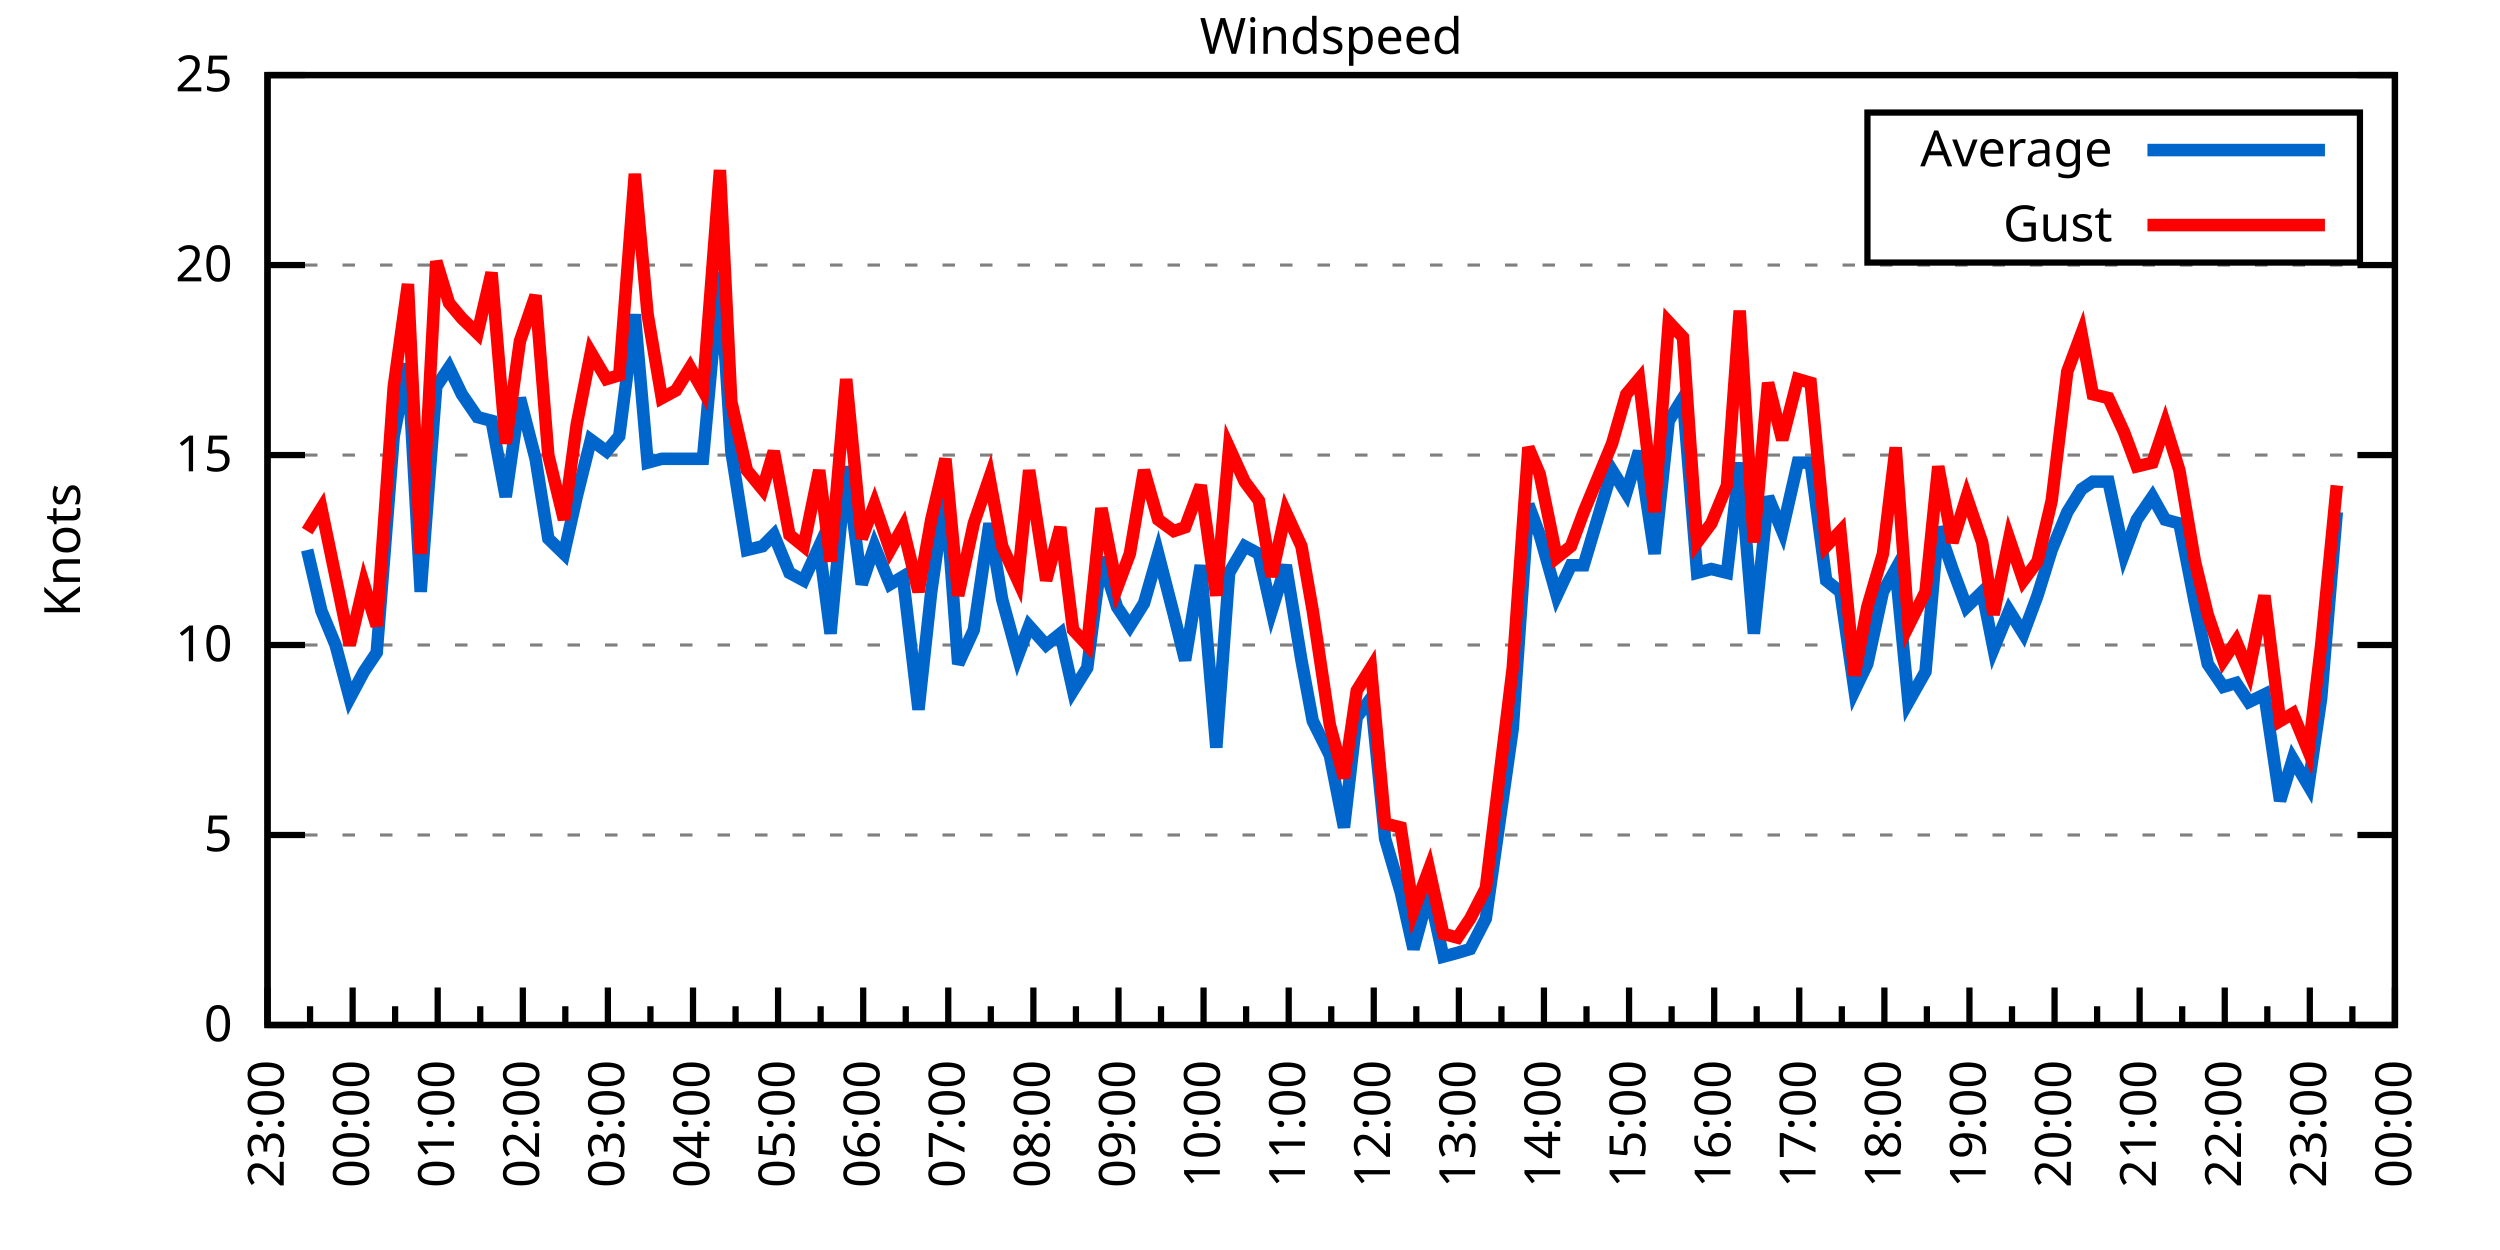
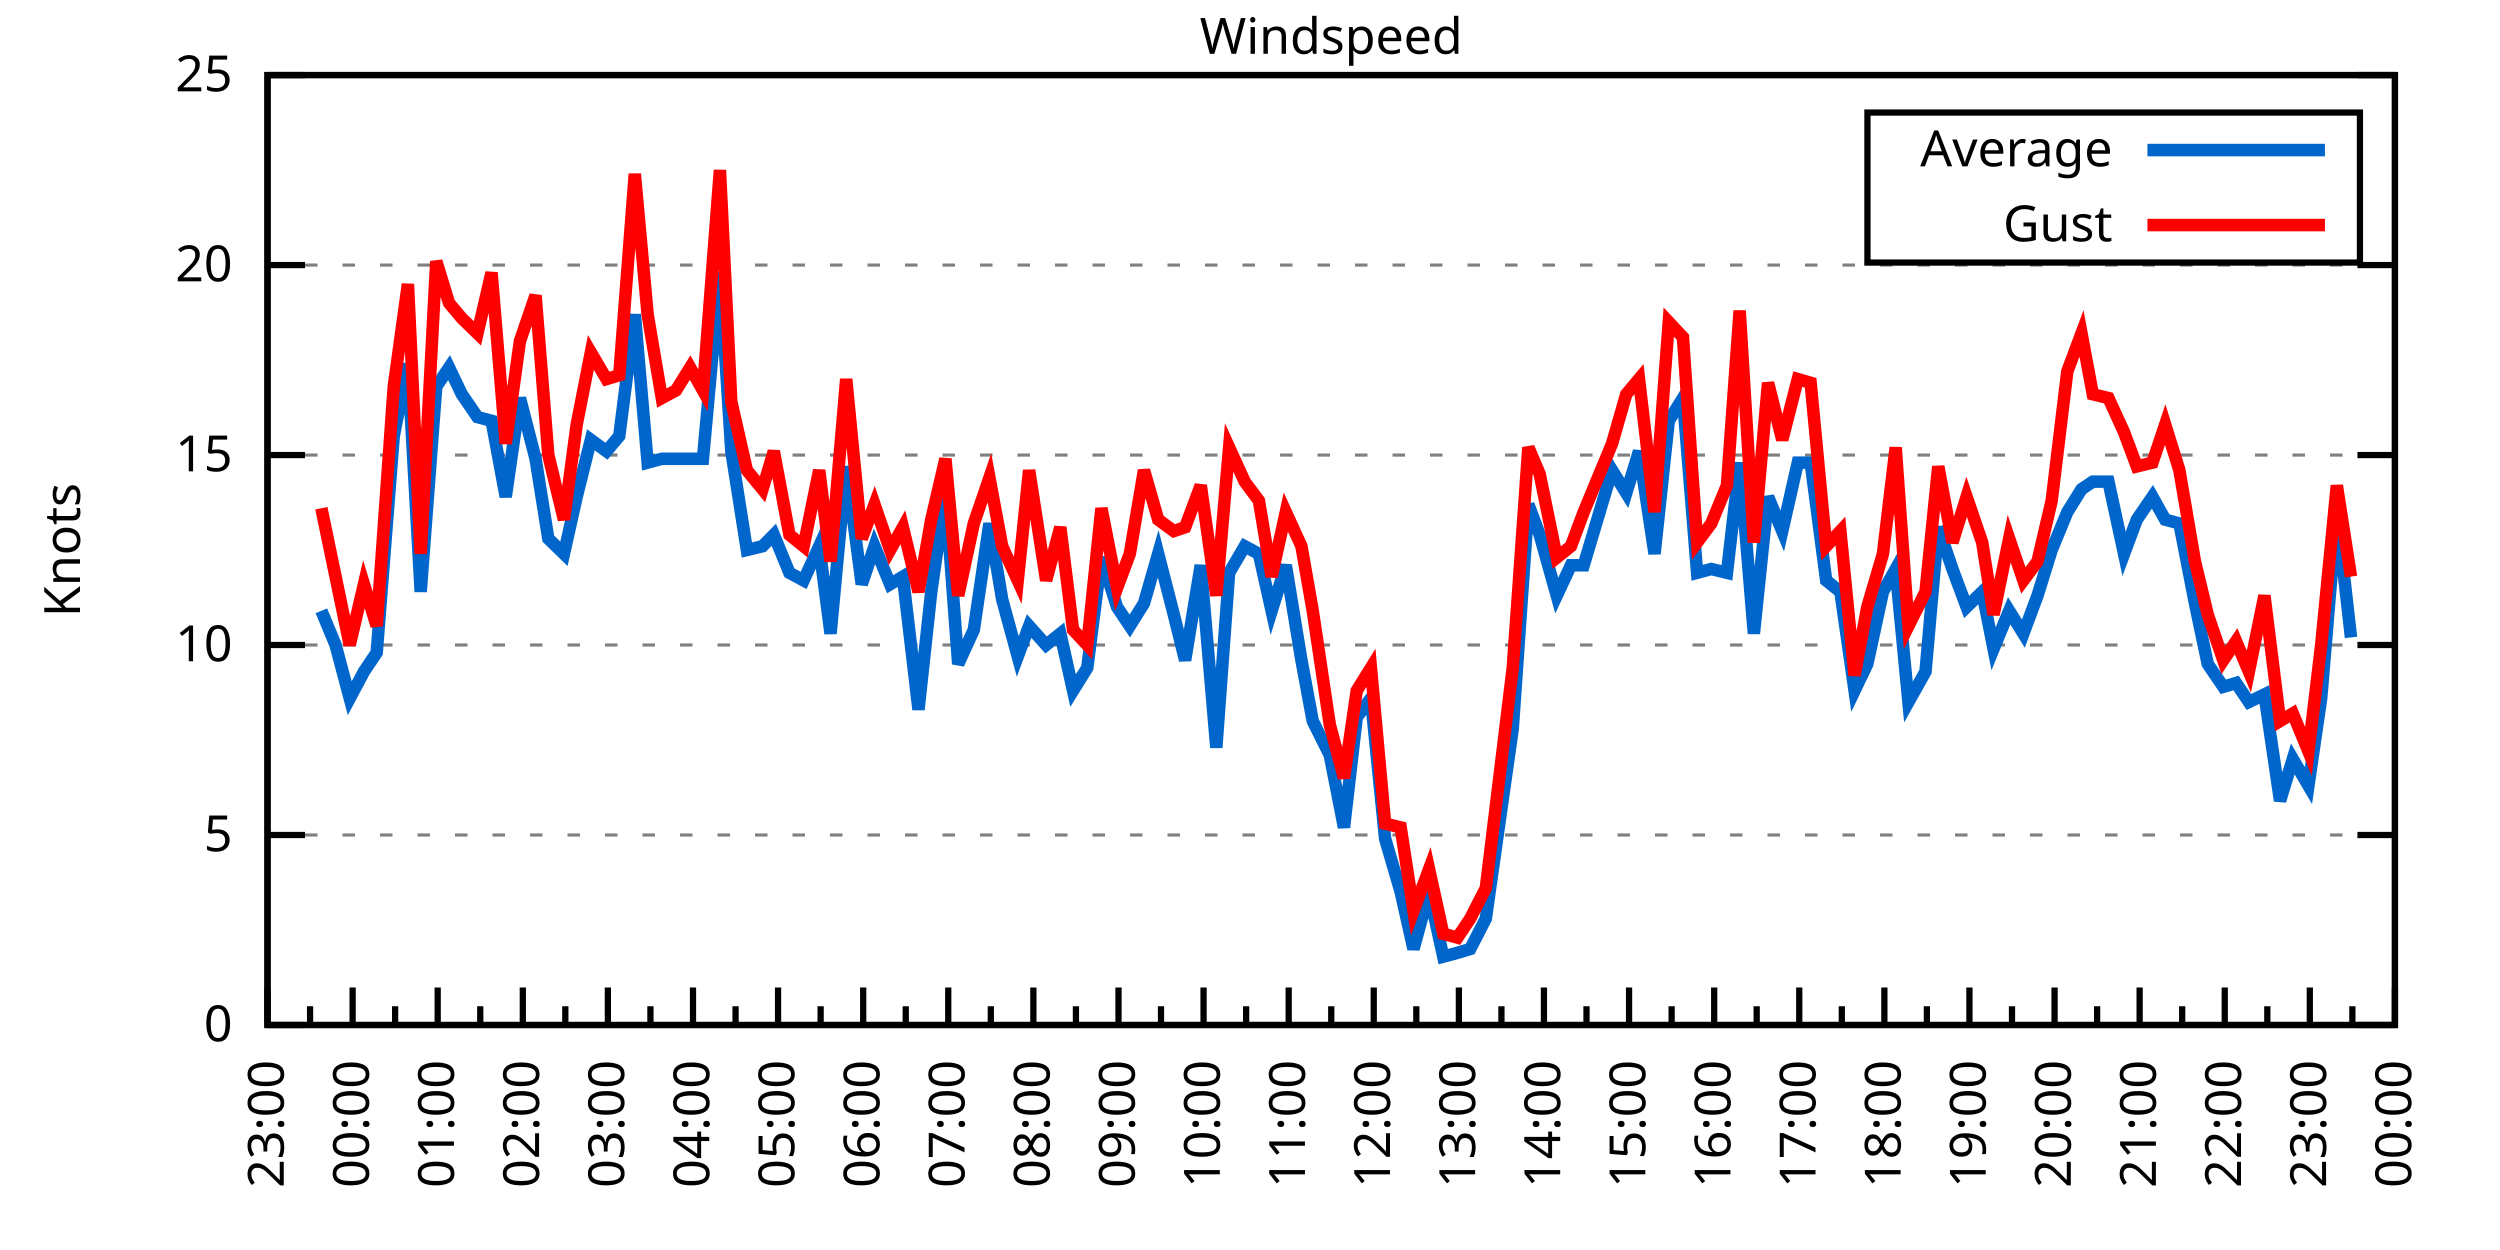
<svg xmlns="http://www.w3.org/2000/svg" xmlns:xlink="http://www.w3.org/1999/xlink" width="400" height="200" viewBox="0 0 400 200">
  <g id="gnuplot_canvas">
    <rect x="0" y="0" width="400" height="200" fill="none" />
    <defs>
      <circle id="gpDot" r="0.5" stroke-width="0.5" stroke="currentColor" />
      <path id="gpPt0" stroke-width="0.333" stroke="currentColor" d="M-1,0 h2 M0,-1 v2" />
      <path id="gpPt1" stroke-width="0.333" stroke="currentColor" d="M-1,-1 L1,1 M1,-1 L-1,1" />
      <path id="gpPt2" stroke-width="0.333" stroke="currentColor" d="M-1,0 L1,0 M0,-1 L0,1 M-1,-1 L1,1 M-1,1 L1,-1" />
      <rect id="gpPt3" stroke-width="0.333" stroke="currentColor" x="-1" y="-1" width="2" height="2" />
      <rect id="gpPt4" stroke-width="0.333" stroke="currentColor" fill="currentColor" x="-1" y="-1" width="2" height="2" />
      <circle id="gpPt5" stroke-width="0.333" stroke="currentColor" cx="0" cy="0" r="1" />
      <use xlink:href="#gpPt5" id="gpPt6" fill="currentColor" stroke="none" />
      <path id="gpPt7" stroke-width="0.333" stroke="currentColor" d="M0,-1.33 L-1.33,0.67 L1.33,0.67 z" />
      <use xlink:href="#gpPt7" id="gpPt8" fill="currentColor" stroke="none" />
      <use xlink:href="#gpPt7" id="gpPt9" stroke="currentColor" transform="rotate(180)" />
      <use xlink:href="#gpPt9" id="gpPt10" fill="currentColor" stroke="none" />
      <use xlink:href="#gpPt3" id="gpPt11" stroke="currentColor" transform="rotate(45)" />
      <use xlink:href="#gpPt11" id="gpPt12" fill="currentColor" stroke="none" />
      <path id="gpPt13" stroke-width="0.333" stroke="currentColor" d="M0,1.330 L1.265,0.411 L0.782,-1.067 L-0.782,-1.076 L-1.265,0.411 z" />
      <use xlink:href="#gpPt13" id="gpPt14" fill="currentColor" stroke="none" />
      <filter id="textbox" filterUnits="objectBoundingBox" x="0" y="0" height="1" width="1">
        <feFlood flood-color="white" flood-opacity="1" result="bgnd" />
        <feComposite in="SourceGraphic" in2="bgnd" operator="atop" />
      </filter>
      <filter id="greybox" filterUnits="objectBoundingBox" x="0" y="0" height="1" width="1">
        <feFlood flood-color="lightgrey" flood-opacity="1" result="grey" />
        <feComposite in="SourceGraphic" in2="grey" operator="atop" />
      </filter>
    </defs>
    <g fill="none" color="white" stroke="currentColor" stroke-width="1.00" stroke-linecap="butt" stroke-linejoin="miter">
</g>
    <g fill="none" color="black" stroke="currentColor" stroke-width="1.00" stroke-linecap="butt" stroke-linejoin="miter">
      <g stroke="none" shape-rendering="crispEdges">
        <polygon fill="rgb(255, 255, 255)" points="42.80,164.00 383.18,164.00 383.18,12.02 42.80,12.02 " />
      </g>
    </g>
    <g fill="none" color="black" stroke="currentColor" stroke-width="1.00" stroke-linecap="butt" stroke-linejoin="miter">
</g>
    <g fill="none" color="black" stroke="black" stroke-width="0.50" stroke-linecap="butt" stroke-linejoin="miter">
</g>
    <g fill="none" color="gray" stroke="currentColor" stroke-width="0.50" stroke-linecap="butt" stroke-linejoin="miter">
      <path stroke="gray" stroke-dasharray="2,4" class="gridline" d="M42.80,164.00 L383.19,164.00  " />
    </g>
    <g fill="none" color="gray" stroke="gray" stroke-width="1.00" stroke-linecap="butt" stroke-linejoin="miter">
</g>
    <g fill="none" color="black" stroke="currentColor" stroke-width="1.00" stroke-linecap="butt" stroke-linejoin="miter">
      <path stroke="black" d="M42.80,164.00 L48.80,164.00 M383.19,164.00 L377.19,164.00  " />
      <g transform="translate(37.20,166.60)" stroke="none" fill="black" font-family="Sans" font-size="8.00" text-anchor="end">
        <text>
          <tspan font-family="Sans"> 0</tspan>
        </text>
      </g>
    </g>
    <g fill="none" color="black" stroke="currentColor" stroke-width="1.00" stroke-linecap="butt" stroke-linejoin="miter">
</g>
    <g fill="none" color="black" stroke="black" stroke-width="0.50" stroke-linecap="butt" stroke-linejoin="miter">
</g>
    <g fill="none" color="gray" stroke="currentColor" stroke-width="0.50" stroke-linecap="butt" stroke-linejoin="miter">
      <path stroke="gray" stroke-dasharray="2,4" class="gridline" d="M42.80,133.60 L383.19,133.60  " />
    </g>
    <g fill="none" color="gray" stroke="gray" stroke-width="1.00" stroke-linecap="butt" stroke-linejoin="miter">
</g>
    <g fill="none" color="black" stroke="currentColor" stroke-width="1.00" stroke-linecap="butt" stroke-linejoin="miter">
      <path stroke="black" d="M42.80,133.60 L48.80,133.60 M383.19,133.60 L377.19,133.60  " />
      <g transform="translate(37.20,136.20)" stroke="none" fill="black" font-family="Sans" font-size="8.00" text-anchor="end">
        <text>
          <tspan font-family="Sans"> 5</tspan>
        </text>
      </g>
    </g>
    <g fill="none" color="black" stroke="currentColor" stroke-width="1.00" stroke-linecap="butt" stroke-linejoin="miter">
</g>
    <g fill="none" color="black" stroke="black" stroke-width="0.50" stroke-linecap="butt" stroke-linejoin="miter">
</g>
    <g fill="none" color="gray" stroke="currentColor" stroke-width="0.50" stroke-linecap="butt" stroke-linejoin="miter">
      <path stroke="gray" stroke-dasharray="2,4" class="gridline" d="M42.80,103.20 L383.19,103.20  " />
    </g>
    <g fill="none" color="gray" stroke="gray" stroke-width="1.00" stroke-linecap="butt" stroke-linejoin="miter">
</g>
    <g fill="none" color="black" stroke="currentColor" stroke-width="1.00" stroke-linecap="butt" stroke-linejoin="miter">
      <path stroke="black" d="M42.80,103.20 L48.80,103.20 M383.19,103.20 L377.19,103.20  " />
      <g transform="translate(37.20,105.80)" stroke="none" fill="black" font-family="Sans" font-size="8.00" text-anchor="end">
        <text>
          <tspan font-family="Sans"> 10</tspan>
        </text>
      </g>
    </g>
    <g fill="none" color="black" stroke="currentColor" stroke-width="1.00" stroke-linecap="butt" stroke-linejoin="miter">
</g>
    <g fill="none" color="black" stroke="black" stroke-width="0.50" stroke-linecap="butt" stroke-linejoin="miter">
</g>
    <g fill="none" color="gray" stroke="currentColor" stroke-width="0.50" stroke-linecap="butt" stroke-linejoin="miter">
      <path stroke="gray" stroke-dasharray="2,4" class="gridline" d="M42.80,72.81 L383.19,72.81  " />
    </g>
    <g fill="none" color="gray" stroke="gray" stroke-width="1.00" stroke-linecap="butt" stroke-linejoin="miter">
</g>
    <g fill="none" color="black" stroke="currentColor" stroke-width="1.00" stroke-linecap="butt" stroke-linejoin="miter">
      <path stroke="black" d="M42.80,72.81 L48.80,72.81 M383.19,72.81 L377.19,72.81  " />
      <g transform="translate(37.20,75.41)" stroke="none" fill="black" font-family="Sans" font-size="8.00" text-anchor="end">
        <text>
          <tspan font-family="Sans"> 15</tspan>
        </text>
      </g>
    </g>
    <g fill="none" color="black" stroke="currentColor" stroke-width="1.00" stroke-linecap="butt" stroke-linejoin="miter">
</g>
    <g fill="none" color="black" stroke="black" stroke-width="0.50" stroke-linecap="butt" stroke-linejoin="miter">
</g>
    <g fill="none" color="gray" stroke="currentColor" stroke-width="0.50" stroke-linecap="butt" stroke-linejoin="miter">
      <path stroke="gray" stroke-dasharray="2,4" class="gridline" d="M42.80,42.41 L383.19,42.41  " />
    </g>
    <g fill="none" color="gray" stroke="gray" stroke-width="1.00" stroke-linecap="butt" stroke-linejoin="miter">
</g>
    <g fill="none" color="black" stroke="currentColor" stroke-width="1.00" stroke-linecap="butt" stroke-linejoin="miter">
      <path stroke="black" d="M42.80,42.41 L48.80,42.41 M383.19,42.41 L377.19,42.41  " />
      <g transform="translate(37.20,45.01)" stroke="none" fill="black" font-family="Sans" font-size="8.00" text-anchor="end">
        <text>
          <tspan font-family="Sans"> 20</tspan>
        </text>
      </g>
    </g>
    <g fill="none" color="black" stroke="currentColor" stroke-width="1.00" stroke-linecap="butt" stroke-linejoin="miter">
</g>
    <g fill="none" color="black" stroke="black" stroke-width="0.50" stroke-linecap="butt" stroke-linejoin="miter">
</g>
    <g fill="none" color="gray" stroke="currentColor" stroke-width="0.50" stroke-linecap="butt" stroke-linejoin="miter">
      <path stroke="gray" stroke-dasharray="2,4" class="gridline" d="M42.80,12.01 L383.19,12.01  " />
    </g>
    <g fill="none" color="gray" stroke="gray" stroke-width="1.00" stroke-linecap="butt" stroke-linejoin="miter">
</g>
    <g fill="none" color="black" stroke="currentColor" stroke-width="1.00" stroke-linecap="butt" stroke-linejoin="miter">
      <path stroke="black" d="M42.80,12.01 L48.80,12.01 M383.19,12.01 L377.19,12.01  " />
      <g transform="translate(37.20,14.61)" stroke="none" fill="black" font-family="Sans" font-size="8.00" text-anchor="end">
        <text>
          <tspan font-family="Sans"> 25</tspan>
        </text>
      </g>
    </g>
    <g fill="none" color="black" stroke="currentColor" stroke-width="1.00" stroke-linecap="butt" stroke-linejoin="miter">
      <path stroke="black" d="M42.80,164.00 L42.80,158.00  " />
      <g transform="translate(45.40,169.60) rotate(270)" stroke="none" fill="black" font-family="Sans" font-size="8.00" text-anchor="end">
        <text>
          <tspan font-family="Sans">23:00</tspan>
        </text>
      </g>
    </g>
    <g fill="none" color="black" stroke="currentColor" stroke-width="1.00" stroke-linecap="butt" stroke-linejoin="miter">
      <path stroke="black" d="M49.61,164.00 L49.61,161.00 M56.42,164.00 L56.42,158.00  " />
      <g transform="translate(59.02,169.60) rotate(270)" stroke="none" fill="black" font-family="Sans" font-size="8.00" text-anchor="end">
        <text>
          <tspan font-family="Sans">00:00</tspan>
        </text>
      </g>
    </g>
    <g fill="none" color="black" stroke="currentColor" stroke-width="1.00" stroke-linecap="butt" stroke-linejoin="miter">
      <path stroke="black" d="M63.22,164.00 L63.22,161.00 M70.03,164.00 L70.03,158.00  " />
      <g transform="translate(72.63,169.60) rotate(270)" stroke="none" fill="black" font-family="Sans" font-size="8.00" text-anchor="end">
        <text>
          <tspan font-family="Sans">01:00</tspan>
        </text>
      </g>
    </g>
    <g fill="none" color="black" stroke="currentColor" stroke-width="1.00" stroke-linecap="butt" stroke-linejoin="miter">
      <path stroke="black" d="M76.84,164.00 L76.84,161.00 M83.65,164.00 L83.65,158.00  " />
      <g transform="translate(86.25,169.60) rotate(270)" stroke="none" fill="black" font-family="Sans" font-size="8.00" text-anchor="end">
        <text>
          <tspan font-family="Sans">02:00</tspan>
        </text>
      </g>
    </g>
    <g fill="none" color="black" stroke="currentColor" stroke-width="1.00" stroke-linecap="butt" stroke-linejoin="miter">
      <path stroke="black" d="M90.45,164.00 L90.45,161.00 M97.26,164.00 L97.26,158.00  " />
      <g transform="translate(99.86,169.60) rotate(270)" stroke="none" fill="black" font-family="Sans" font-size="8.00" text-anchor="end">
        <text>
          <tspan font-family="Sans">03:00</tspan>
        </text>
      </g>
    </g>
    <g fill="none" color="black" stroke="currentColor" stroke-width="1.00" stroke-linecap="butt" stroke-linejoin="miter">
      <path stroke="black" d="M104.07,164.00 L104.07,161.00 M110.88,164.00 L110.88,158.00  " />
      <g transform="translate(113.48,169.60) rotate(270)" stroke="none" fill="black" font-family="Sans" font-size="8.00" text-anchor="end">
        <text>
          <tspan font-family="Sans">04:00</tspan>
        </text>
      </g>
    </g>
    <g fill="none" color="black" stroke="currentColor" stroke-width="1.00" stroke-linecap="butt" stroke-linejoin="miter">
      <path stroke="black" d="M117.69,164.00 L117.69,161.00 M124.49,164.00 L124.49,158.00  " />
      <g transform="translate(127.09,169.60) rotate(270)" stroke="none" fill="black" font-family="Sans" font-size="8.00" text-anchor="end">
        <text>
          <tspan font-family="Sans">05:00</tspan>
        </text>
      </g>
    </g>
    <g fill="none" color="black" stroke="currentColor" stroke-width="1.00" stroke-linecap="butt" stroke-linejoin="miter">
      <path stroke="black" d="M131.30,164.00 L131.30,161.00 M138.11,164.00 L138.11,158.00  " />
      <g transform="translate(140.71,169.60) rotate(270)" stroke="none" fill="black" font-family="Sans" font-size="8.00" text-anchor="end">
        <text>
          <tspan font-family="Sans">06:00</tspan>
        </text>
      </g>
    </g>
    <g fill="none" color="black" stroke="currentColor" stroke-width="1.00" stroke-linecap="butt" stroke-linejoin="miter">
      <path stroke="black" d="M144.92,164.00 L144.92,161.00 M151.72,164.00 L151.72,158.00  " />
      <g transform="translate(154.32,169.60) rotate(270)" stroke="none" fill="black" font-family="Sans" font-size="8.00" text-anchor="end">
        <text>
          <tspan font-family="Sans">07:00</tspan>
        </text>
      </g>
    </g>
    <g fill="none" color="black" stroke="currentColor" stroke-width="1.00" stroke-linecap="butt" stroke-linejoin="miter">
      <path stroke="black" d="M158.53,164.00 L158.53,161.00 M165.34,164.00 L165.34,158.00  " />
      <g transform="translate(167.94,169.60) rotate(270)" stroke="none" fill="black" font-family="Sans" font-size="8.00" text-anchor="end">
        <text>
          <tspan font-family="Sans">08:00</tspan>
        </text>
      </g>
    </g>
    <g fill="none" color="black" stroke="currentColor" stroke-width="1.00" stroke-linecap="butt" stroke-linejoin="miter">
      <path stroke="black" d="M172.15,164.00 L172.15,161.00 M178.96,164.00 L178.96,158.00  " />
      <g transform="translate(181.56,169.60) rotate(270)" stroke="none" fill="black" font-family="Sans" font-size="8.00" text-anchor="end">
        <text>
          <tspan font-family="Sans">09:00</tspan>
        </text>
      </g>
    </g>
    <g fill="none" color="black" stroke="currentColor" stroke-width="1.00" stroke-linecap="butt" stroke-linejoin="miter">
      <path stroke="black" d="M185.76,164.00 L185.76,161.00 M192.57,164.00 L192.57,158.00  " />
      <g transform="translate(195.17,169.60) rotate(270)" stroke="none" fill="black" font-family="Sans" font-size="8.00" text-anchor="end">
        <text>
          <tspan font-family="Sans">10:00</tspan>
        </text>
      </g>
    </g>
    <g fill="none" color="black" stroke="currentColor" stroke-width="1.00" stroke-linecap="butt" stroke-linejoin="miter">
      <path stroke="black" d="M199.38,164.00 L199.38,161.00 M206.19,164.00 L206.19,158.00  " />
      <g transform="translate(208.79,169.60) rotate(270)" stroke="none" fill="black" font-family="Sans" font-size="8.00" text-anchor="end">
        <text>
          <tspan font-family="Sans">11:00</tspan>
        </text>
      </g>
    </g>
    <g fill="none" color="black" stroke="currentColor" stroke-width="1.00" stroke-linecap="butt" stroke-linejoin="miter">
      <path stroke="black" d="M213.00,164.00 L213.00,161.00 M219.80,164.00 L219.80,158.00  " />
      <g transform="translate(222.40,169.60) rotate(270)" stroke="none" fill="black" font-family="Sans" font-size="8.00" text-anchor="end">
        <text>
          <tspan font-family="Sans">12:00</tspan>
        </text>
      </g>
    </g>
    <g fill="none" color="black" stroke="currentColor" stroke-width="1.00" stroke-linecap="butt" stroke-linejoin="miter">
      <path stroke="black" d="M226.61,164.00 L226.61,161.00 M233.42,164.00 L233.42,158.00  " />
      <g transform="translate(236.02,169.60) rotate(270)" stroke="none" fill="black" font-family="Sans" font-size="8.00" text-anchor="end">
        <text>
          <tspan font-family="Sans">13:00</tspan>
        </text>
      </g>
    </g>
    <g fill="none" color="black" stroke="currentColor" stroke-width="1.00" stroke-linecap="butt" stroke-linejoin="miter">
      <path stroke="black" d="M240.23,164.00 L240.23,161.00 M247.03,164.00 L247.03,158.00  " />
      <g transform="translate(249.63,169.60) rotate(270)" stroke="none" fill="black" font-family="Sans" font-size="8.00" text-anchor="end">
        <text>
          <tspan font-family="Sans">14:00</tspan>
        </text>
      </g>
    </g>
    <g fill="none" color="black" stroke="currentColor" stroke-width="1.00" stroke-linecap="butt" stroke-linejoin="miter">
      <path stroke="black" d="M253.84,164.00 L253.84,161.00 M260.65,164.00 L260.65,158.00  " />
      <g transform="translate(263.25,169.60) rotate(270)" stroke="none" fill="black" font-family="Sans" font-size="8.00" text-anchor="end">
        <text>
          <tspan font-family="Sans">15:00</tspan>
        </text>
      </g>
    </g>
    <g fill="none" color="black" stroke="currentColor" stroke-width="1.00" stroke-linecap="butt" stroke-linejoin="miter">
      <path stroke="black" d="M267.46,164.00 L267.46,161.00 M274.27,164.00 L274.27,158.00  " />
      <g transform="translate(276.87,169.60) rotate(270)" stroke="none" fill="black" font-family="Sans" font-size="8.00" text-anchor="end">
        <text>
          <tspan font-family="Sans">16:00</tspan>
        </text>
      </g>
    </g>
    <g fill="none" color="black" stroke="currentColor" stroke-width="1.00" stroke-linecap="butt" stroke-linejoin="miter">
      <path stroke="black" d="M281.07,164.00 L281.07,161.00 M287.88,164.00 L287.88,158.00  " />
      <g transform="translate(290.48,169.60) rotate(270)" stroke="none" fill="black" font-family="Sans" font-size="8.00" text-anchor="end">
        <text>
          <tspan font-family="Sans">17:00</tspan>
        </text>
      </g>
    </g>
    <g fill="none" color="black" stroke="currentColor" stroke-width="1.00" stroke-linecap="butt" stroke-linejoin="miter">
      <path stroke="black" d="M294.69,164.00 L294.69,161.00 M301.50,164.00 L301.50,158.00  " />
      <g transform="translate(304.10,169.60) rotate(270)" stroke="none" fill="black" font-family="Sans" font-size="8.00" text-anchor="end">
        <text>
          <tspan font-family="Sans">18:00</tspan>
        </text>
      </g>
    </g>
    <g fill="none" color="black" stroke="currentColor" stroke-width="1.00" stroke-linecap="butt" stroke-linejoin="miter">
      <path stroke="black" d="M308.30,164.00 L308.30,161.00 M315.11,164.00 L315.11,158.00  " />
      <g transform="translate(317.71,169.60) rotate(270)" stroke="none" fill="black" font-family="Sans" font-size="8.00" text-anchor="end">
        <text>
          <tspan font-family="Sans">19:00</tspan>
        </text>
      </g>
    </g>
    <g fill="none" color="black" stroke="currentColor" stroke-width="1.00" stroke-linecap="butt" stroke-linejoin="miter">
      <path stroke="black" d="M321.92,164.00 L321.92,161.00 M328.73,164.00 L328.73,158.00  " />
      <g transform="translate(331.33,169.60) rotate(270)" stroke="none" fill="black" font-family="Sans" font-size="8.00" text-anchor="end">
        <text>
          <tspan font-family="Sans">20:00</tspan>
        </text>
      </g>
    </g>
    <g fill="none" color="black" stroke="currentColor" stroke-width="1.00" stroke-linecap="butt" stroke-linejoin="miter">
      <path stroke="black" d="M335.54,164.00 L335.54,161.00 M342.34,164.00 L342.34,158.00  " />
      <g transform="translate(344.94,169.60) rotate(270)" stroke="none" fill="black" font-family="Sans" font-size="8.00" text-anchor="end">
        <text>
          <tspan font-family="Sans">21:00</tspan>
        </text>
      </g>
    </g>
    <g fill="none" color="black" stroke="currentColor" stroke-width="1.00" stroke-linecap="butt" stroke-linejoin="miter">
      <path stroke="black" d="M349.15,164.00 L349.15,161.00 M355.96,164.00 L355.96,158.00  " />
      <g transform="translate(358.56,169.60) rotate(270)" stroke="none" fill="black" font-family="Sans" font-size="8.00" text-anchor="end">
        <text>
          <tspan font-family="Sans">22:00</tspan>
        </text>
      </g>
    </g>
    <g fill="none" color="black" stroke="currentColor" stroke-width="1.00" stroke-linecap="butt" stroke-linejoin="miter">
      <path stroke="black" d="M362.77,164.00 L362.77,161.00 M369.57,164.00 L369.57,158.00  " />
      <g transform="translate(372.17,169.60) rotate(270)" stroke="none" fill="black" font-family="Sans" font-size="8.00" text-anchor="end">
        <text>
          <tspan font-family="Sans">23:00</tspan>
        </text>
      </g>
    </g>
    <g fill="none" color="black" stroke="currentColor" stroke-width="1.00" stroke-linecap="butt" stroke-linejoin="miter">
      <path stroke="black" d="M376.38,164.00 L376.38,161.00 M383.19,164.00 L383.19,158.00  " />
      <g transform="translate(385.79,169.60) rotate(270)" stroke="none" fill="black" font-family="Sans" font-size="8.00" text-anchor="end">
        <text>
          <tspan font-family="Sans">00:00</tspan>
        </text>
      </g>
    </g>
    <g fill="none" color="black" stroke="currentColor" stroke-width="1.00" stroke-linecap="butt" stroke-linejoin="miter">
</g>
    <g fill="none" color="black" stroke="currentColor" stroke-width="1.00" stroke-linecap="butt" stroke-linejoin="miter">
      <path stroke="black" d="M42.80,12.01 L42.80,164.00 L383.19,164.00 L383.19,12.01 L42.80,12.01 Z  " />
    </g>
    <g fill="none" color="black" stroke="currentColor" stroke-width="1.00" stroke-linecap="butt" stroke-linejoin="miter">
      <g transform="translate(12.80,88.01) rotate(270)" stroke="none" fill="black" font-family="Sans" font-size="8.00" text-anchor="middle">
        <text>
          <tspan font-family="Sans">Knots</tspan>
        </text>
      </g>
    </g>
    <g fill="none" color="black" stroke="currentColor" stroke-width="1.00" stroke-linecap="butt" stroke-linejoin="miter">
</g>
    <g fill="none" color="black" stroke="currentColor" stroke-width="1.00" stroke-linecap="butt" stroke-linejoin="miter">
      <path stroke="black" d="M298.79,42.01 L298.79,18.01 L377.59,18.01 L377.59,42.01 L298.79,42.01 Z  " />
    </g>
    <g id="Windspeed_plot_1">
      <g fill="none" color="white" stroke="black" stroke-width="2.00" stroke-linecap="butt" stroke-linejoin="miter">
</g>
      <g fill="none" color="black" stroke="currentColor" stroke-width="2.00" stroke-linecap="butt" stroke-linejoin="miter">
        <g transform="translate(337.99,26.61)" stroke="none" fill="black" font-family="Sans" font-size="8.00" text-anchor="end">
          <text>
            <tspan font-family="Sans">Average</tspan>
          </text>
        </g>
      </g>
      <g fill="none" color="black" stroke="currentColor" stroke-width="2.00" stroke-linecap="butt" stroke-linejoin="miter">
-         <path stroke="rgb(  0, 102, 204)" d="M343.59,24.01 L371.99,24.01 M49.15,88.00 L51.42,97.73 L53.69,103.20 L55.96,111.72 L58.23,107.46 L60.27,104.42   L63.00,69.77 L65.27,58.21 L67.31,94.69 L69.80,61.86 L71.85,58.82 L73.89,63.08 L76.39,66.73 L78.65,67.33   L80.92,79.49 L83.19,63.69 L85.69,73.41 L87.73,86.18 L90.23,88.61 L92.27,79.49 L94.54,70.37 L97.04,72.20   L99.08,69.77 L101.57,50.31 L103.62,74.02 L105.89,73.41 L108.15,73.41 L110.42,73.41 L112.47,73.41 L115.19,43.62   L117.01,72.20 L119.50,88.00 L122.00,87.40 L123.81,85.57 L126.31,91.65 L128.58,92.87 L131.07,87.40 L132.89,101.38   L135.39,74.63 L137.88,93.48 L139.92,87.40 L142.42,93.48 L144.46,92.26 L146.96,113.54 L149.00,94.69 L151.27,78.89   L153.31,106.24 L155.81,100.77 L158.31,83.75 L160.35,95.91 L162.84,105.03 L164.66,100.16 L167.38,103.20 L169.65,101.38   L171.69,110.50 L173.96,106.85 L176.23,89.22 L178.73,97.12 L180.77,100.16 L183.04,96.52 L185.31,88.61 L187.81,98.34   L189.62,105.64 L192.12,90.44 L194.61,119.62 L196.66,91.65 L199.15,87.40 L201.42,88.61 L203.46,97.73 L205.73,90.44   L208.23,105.64 L210.04,115.36 L212.77,120.83 L215.04,132.39 L217.08,114.76 L219.35,111.72 L221.62,134.21 L224.11,142.72   L226.16,151.84 L228.65,142.72 L230.92,153.06 L233.19,152.45 L235.23,151.84 L237.73,146.98 L242.04,116.58 L244.54,80.71   L246.35,85.57 L249.08,95.30 L251.35,90.44 L253.39,90.44 L257.93,75.24 L260.20,78.89 L262.24,72.20 L264.73,88.61   L267.00,67.33 L269.27,63.69 L271.54,91.65 L273.81,91.04 L276.31,91.65 L278.35,74.02 L280.62,101.38 L282.89,79.49   L285.16,84.97 L287.65,74.02 L289.70,74.02 L292.19,92.87 L294.46,94.69 L296.73,110.50 L298.77,106.24 L301.27,94.69   L303.31,91.04 L305.35,112.32 L308.08,107.46 L310.12,84.36 L312.39,91.04 L314.66,97.12 L317.15,94.69 L318.97,103.81   L321.47,97.73 L323.74,101.38 L326.00,95.30 L328.27,88.00 L330.77,81.93 L333.04,78.28 L334.85,77.06 L337.35,77.06   L339.85,88.61 L341.89,83.14 L344.39,79.49 L346.43,83.14 L348.70,83.75 L351.19,96.52 L353.24,106.24 L355.73,109.89   L357.77,109.28 L359.82,112.32 L362.31,111.11 L364.81,128.13 L366.85,121.44 L369.35,125.70 L371.39,111.72 L373.89,81.93    " />
+         <path stroke="rgb(  0, 102, 204)" d="M343.59,24.01 L371.99,24.01 M51.42,97.73 L53.69,103.20 L55.96,111.72 L58.23,107.46 L60.27,104.42 L63.00,69.77   L65.27,58.21 L67.31,94.69 L69.80,61.86 L71.85,58.82 L73.89,63.08 L76.39,66.73 L78.65,67.33 L80.92,79.49   L83.19,63.69 L85.69,73.41 L87.73,86.18 L90.23,88.61 L92.27,79.49 L94.54,70.37 L97.04,72.20 L99.08,69.77   L101.57,50.31 L103.62,74.02 L105.89,73.41 L108.15,73.41 L110.42,73.41 L112.47,73.41 L115.19,43.62 L117.01,72.20   L119.50,88.00 L122.00,87.40 L123.81,85.57 L126.31,91.65 L128.58,92.87 L131.07,87.40 L132.89,101.38 L135.39,74.63   L137.88,93.48 L139.92,87.40 L142.42,93.48 L144.46,92.26 L146.96,113.54 L149.00,94.69 L151.27,78.89 L153.31,106.24   L155.81,100.77 L158.31,83.75 L160.35,95.91 L162.84,105.03 L164.66,100.16 L167.38,103.20 L169.65,101.38 L171.69,110.50   L173.96,106.85 L176.23,89.22 L178.73,97.12 L180.77,100.16 L183.04,96.52 L185.31,88.61 L187.81,98.34 L189.62,105.64   L192.12,90.44 L194.61,119.62 L196.66,91.65 L199.15,87.40 L201.42,88.61 L203.46,97.73 L205.73,90.44 L208.23,105.64   L210.04,115.36 L212.77,120.83 L215.04,132.39 L217.08,114.76 L219.35,111.72 L221.62,134.21 L224.11,142.72 L226.16,151.84   L228.65,142.72 L230.92,153.06 L233.19,152.45 L235.23,151.84 L237.73,146.98 L242.04,116.58 L244.54,80.71 L246.35,85.57   L249.08,95.30 L251.35,90.44 L253.39,90.44 L257.93,75.24 L260.20,78.89 L262.24,72.20 L264.73,88.61 L267.00,67.33   L269.27,63.69 L271.54,91.65 L273.81,91.04 L276.31,91.65 L278.35,74.02 L280.62,101.38 L282.89,79.49 L285.16,84.97   L287.65,74.02 L289.70,74.02 L292.19,92.87 L294.46,94.69 L296.73,110.50 L298.77,106.24 L301.27,94.69 L303.31,91.04   L305.35,112.32 L308.08,107.46 L310.12,84.36 L312.39,91.04 L314.66,97.12 L317.15,94.69 L318.97,103.81 L321.47,97.73   L323.74,101.38 L326.00,95.30 L328.27,88.00 L330.77,81.93 L333.04,78.28 L334.85,77.06 L337.35,77.06 L339.85,88.61   L341.89,83.14 L344.39,79.49 L346.43,83.14 L348.70,83.75 L351.19,96.52 L353.24,106.24 L355.73,109.89 L357.77,109.28   L359.82,112.32 L362.31,111.11 L364.81,128.13 L366.85,121.44 L369.35,125.70 L371.39,111.72 L373.89,81.93 L376.16,101.99    " />
      </g>
    </g>
    <g id="Windspeed_plot_2">
      <g fill="none" color="black" stroke="currentColor" stroke-width="2.00" stroke-linecap="butt" stroke-linejoin="miter">
        <g transform="translate(337.99,38.61)" stroke="none" fill="black" font-family="Sans" font-size="8.00" text-anchor="end">
          <text>
            <tspan font-family="Sans">Gust</tspan>
          </text>
        </g>
      </g>
      <g fill="none" color="black" stroke="currentColor" stroke-width="2.00" stroke-linecap="butt" stroke-linejoin="miter">
-         <path stroke="rgb(255,   0,   0)" d="M343.59,36.01 L371.99,36.01 M49.15,84.97 L51.42,81.32 L53.69,92.26 L55.96,103.20 L58.23,93.48 L60.27,100.16   L63.00,61.86 L65.27,45.45 L67.31,88.61 L69.80,41.80 L71.85,48.49 L73.89,50.92 L76.39,53.35 L78.65,43.62   L80.92,70.98 L83.19,54.57 L85.69,47.27 L87.73,72.81 L90.23,83.14 L92.27,67.94 L94.54,56.39 L97.04,60.65   L99.08,60.04 L101.57,27.82 L103.62,50.31 L105.89,63.69 L108.15,62.47 L110.42,58.82 L112.47,62.47 L115.19,27.21   L117.01,64.29 L119.50,75.24 L122.00,78.28 L123.81,72.20 L126.31,85.57 L128.58,87.40 L131.07,75.24 L132.89,89.83   L135.39,60.65 L137.88,86.18 L139.92,80.71 L142.42,88.00 L144.46,84.36 L146.96,94.69 L149.00,83.14 L151.27,73.41   L153.31,95.30 L155.81,83.75 L158.31,76.45 L160.35,87.40 L162.84,92.87 L164.66,75.24 L167.38,92.87 L169.65,84.36   L171.69,100.77 L173.96,103.20 L176.23,81.32 L178.73,94.08 L180.77,88.61 L183.04,75.24 L185.31,83.14 L187.81,84.97   L189.62,84.36 L192.12,77.67 L194.61,95.30 L196.66,71.59 L199.15,77.06 L201.42,80.10 L203.46,92.26 L205.73,81.93   L208.23,87.40 L210.04,97.73 L212.77,115.97 L215.04,124.48 L217.08,110.50 L219.35,106.85 L221.62,131.78 L224.11,132.39   L226.16,145.76 L228.65,139.07 L230.92,149.41 L233.19,150.02 L235.23,146.98 L237.73,142.11 L242.04,106.85 L244.54,71.59   L246.35,75.85 L249.08,89.22 L251.35,87.40 L253.39,81.93 L257.93,70.98 L260.20,63.08 L262.24,60.65 L264.73,81.93   L267.00,51.53 L269.27,53.96 L271.54,86.79 L273.81,83.75 L276.31,77.67 L278.35,49.70 L280.62,86.79 L282.89,61.25   L285.16,70.37 L287.65,60.65 L289.70,61.25 L292.19,87.40 L294.46,84.97 L296.73,108.07 L298.77,97.12 L301.27,88.61   L303.31,71.59 L305.35,100.16 L308.08,94.69 L310.12,74.63 L312.39,86.79 L314.66,79.49 L317.15,86.79 L318.97,98.34   L321.47,86.18 L323.74,92.87 L326.00,89.83 L328.27,80.10 L330.77,59.43 L333.04,53.35 L334.85,63.08 L337.35,63.69   L339.85,69.16 L341.89,74.63 L344.39,74.02 L346.43,67.94 L348.70,75.24 L351.19,89.83 L353.24,98.34 L355.73,105.64   L357.77,102.60 L359.82,107.46 L362.31,95.30 L364.81,115.36 L366.85,114.15 L369.35,120.23 L371.39,103.20 L373.89,77.67    " />
+         <path stroke="rgb(255,   0,   0)" d="M343.59,36.01 L371.99,36.01 M51.42,81.32 L53.69,92.26 L55.96,103.20 L58.23,93.48 L60.27,100.16 L63.00,61.86   L65.27,45.45 L67.31,88.61 L69.80,41.80 L71.85,48.49 L73.89,50.92 L76.39,53.35 L78.65,43.62 L80.92,70.98   L83.19,54.57 L85.69,47.27 L87.73,72.81 L90.23,83.14 L92.27,67.94 L94.54,56.39 L97.04,60.65 L99.08,60.04   L101.57,27.82 L103.62,50.31 L105.89,63.69 L108.15,62.47 L110.42,58.82 L112.47,62.47 L115.19,27.21 L117.01,64.29   L119.50,75.24 L122.00,78.28 L123.81,72.20 L126.31,85.57 L128.58,87.40 L131.07,75.24 L132.89,89.83 L135.39,60.65   L137.88,86.18 L139.92,80.71 L142.42,88.00 L144.46,84.36 L146.96,94.69 L149.00,83.14 L151.27,73.41 L153.31,95.30   L155.81,83.75 L158.31,76.45 L160.35,87.40 L162.84,92.87 L164.66,75.24 L167.38,92.87 L169.65,84.36 L171.69,100.77   L173.96,103.20 L176.23,81.32 L178.73,94.08 L180.77,88.61 L183.04,75.24 L185.31,83.14 L187.81,84.97 L189.62,84.36   L192.12,77.67 L194.61,95.30 L196.66,71.59 L199.15,77.06 L201.42,80.10 L203.46,92.26 L205.73,81.93 L208.23,87.40   L210.04,97.73 L212.77,115.97 L215.04,124.48 L217.08,110.50 L219.35,106.85 L221.62,131.78 L224.11,132.39 L226.16,145.76   L228.65,139.07 L230.92,149.41 L233.19,150.02 L235.23,146.98 L237.73,142.11 L242.04,106.85 L244.54,71.59 L246.35,75.85   L249.08,89.22 L251.35,87.40 L253.39,81.93 L257.93,70.98 L260.20,63.08 L262.24,60.65 L264.73,81.93 L267.00,51.53   L269.27,53.96 L271.54,86.79 L273.81,83.75 L276.31,77.67 L278.35,49.70 L280.62,86.79 L282.89,61.25 L285.16,70.37   L287.65,60.65 L289.70,61.25 L292.19,87.40 L294.46,84.97 L296.73,108.07 L298.77,97.12 L301.27,88.61 L303.31,71.59   L305.35,100.16 L308.08,94.69 L310.12,74.63 L312.39,86.79 L314.66,79.49 L317.15,86.79 L318.97,98.34 L321.47,86.18   L323.74,92.87 L326.00,89.83 L328.27,80.10 L330.77,59.43 L333.04,53.35 L334.85,63.08 L337.35,63.69 L339.85,69.16   L341.89,74.63 L344.39,74.02 L346.43,67.94 L348.70,75.24 L351.19,89.83 L353.24,98.34 L355.73,105.64 L357.77,102.60   L359.82,107.46 L362.31,95.30 L364.81,115.36 L366.85,114.15 L369.35,120.23 L371.39,103.20 L373.89,77.67 L376.16,92.26    " />
      </g>
    </g>
    <g fill="none" color="black" stroke="currentColor" stroke-width="2.00" stroke-linecap="butt" stroke-linejoin="miter">
</g>
    <g fill="none" color="black" stroke="black" stroke-width="1.00" stroke-linecap="butt" stroke-linejoin="miter">
</g>
    <g fill="none" color="black" stroke="currentColor" stroke-width="1.00" stroke-linecap="butt" stroke-linejoin="miter">
      <path stroke="black" d="M42.80,12.01 L42.80,164.00 L383.19,164.00 L383.19,12.01 L42.80,12.01 Z  " />
    </g>
    <g fill="none" color="black" stroke="currentColor" stroke-width="1.00" stroke-linecap="butt" stroke-linejoin="miter">
      <g transform="translate(212.99,8.61)" stroke="none" fill="black" font-family="Sans" font-size="8.00" text-anchor="middle">
        <text>
          <tspan font-family="Sans">Windspeed</tspan>
        </text>
      </g>
    </g>
    <g fill="none" color="black" stroke="currentColor" stroke-width="1.00" stroke-linecap="butt" stroke-linejoin="miter">
</g>
  </g>
</svg>
